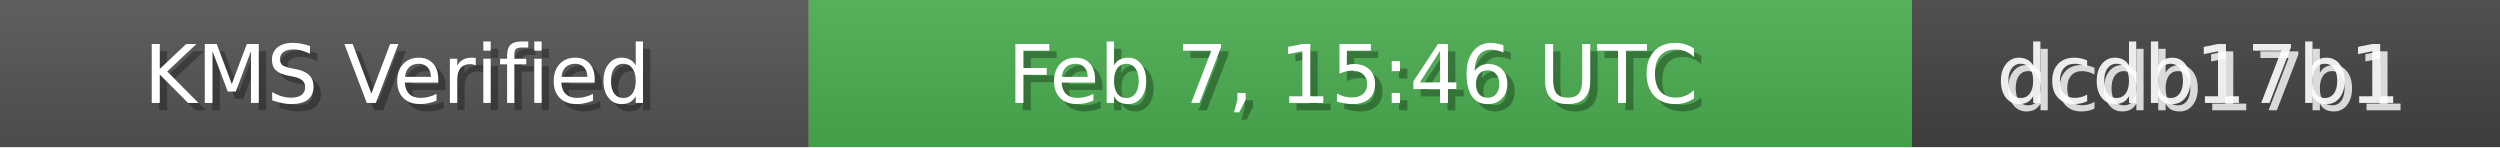
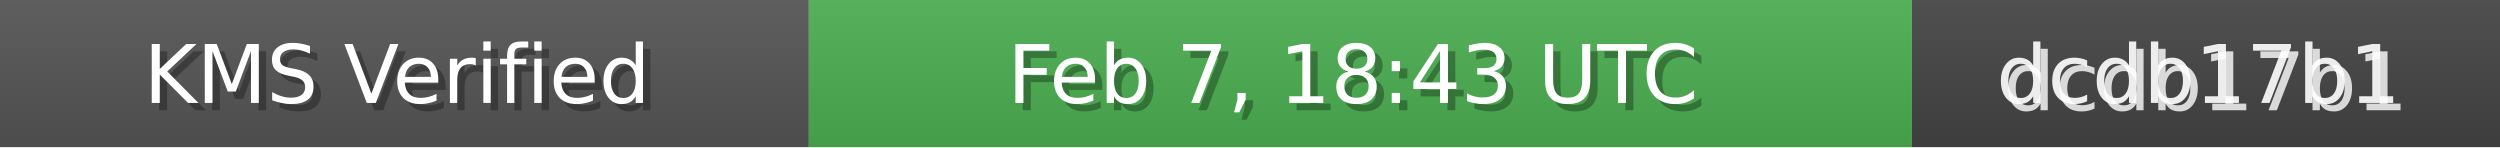
<svg xmlns="http://www.w3.org/2000/svg" width="340" height="20" role="img">
  <linearGradient id="bg" x2="0" y2="100%">
    <stop offset="0" stop-color="#bbb" stop-opacity=".1" />
    <stop offset="1" stop-opacity=".1" />
  </linearGradient>
  <rect width="110" height="20" fill="#555" />
  <rect x="110" width="150" height="20" fill="#4CAF50" />
  <rect x="260" width="80" height="20" fill="#444" />
  <rect width="340" height="20" fill="url(#bg)" />
  <g fill="#fff" text-anchor="middle" font-family="Verdana,Geneva,DejaVu Sans,sans-serif" font-size="11">
    <text x="55" y="15" fill="#000" fill-opacity=".3">KMS Verified</text>
    <text x="54" y="14">KMS Verified</text>
-     <text x="185" y="15" fill="#000" fill-opacity=".3">Feb 7, 15:46 UTC</text>
-     <text x="184" y="14">Feb 7, 15:46 UTC</text>
+     <text x="185" y="15" fill="#000" fill-opacity=".3">Feb 7, 18:43 UTC</text>
+     <text x="184" y="14">Feb 7, 18:43 UTC</text>
    <text x="300" y="15" fill="#fff" fill-opacity=".8">dcdb17b1</text>
    <text x="299" y="14" fill="#fff" fill-opacity=".9">dcdb17b1</text>
  </g>
</svg>
